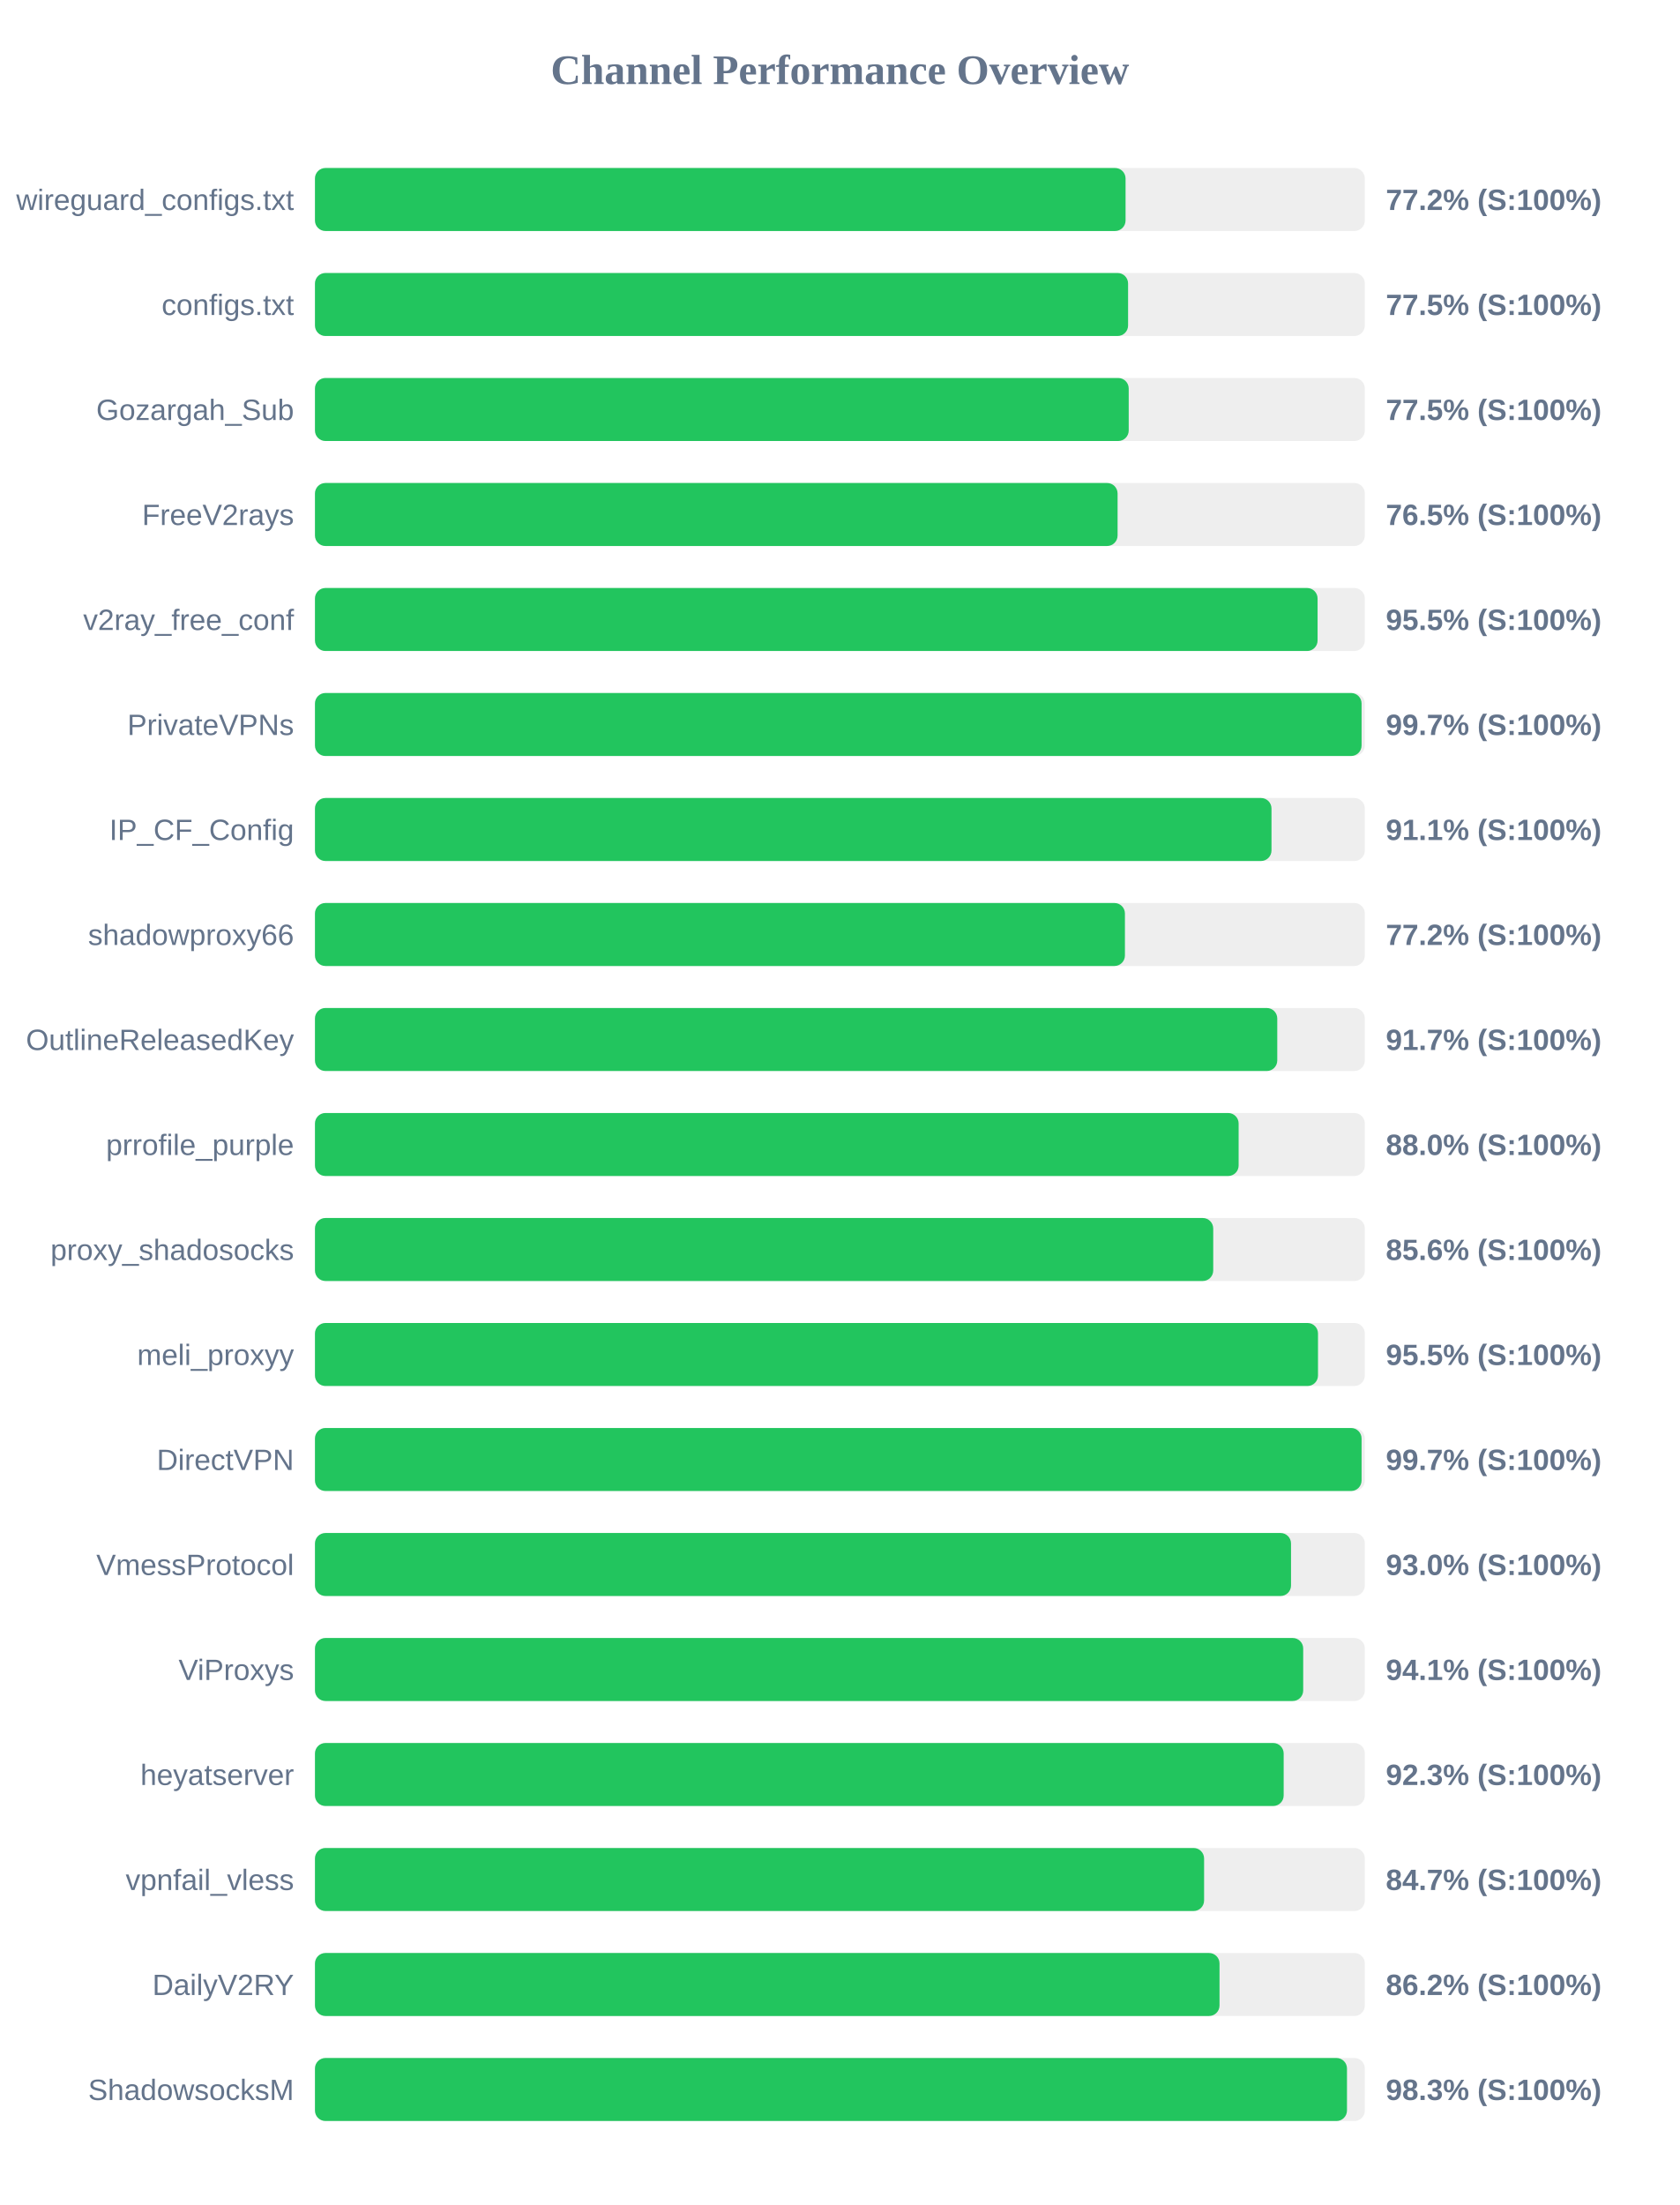
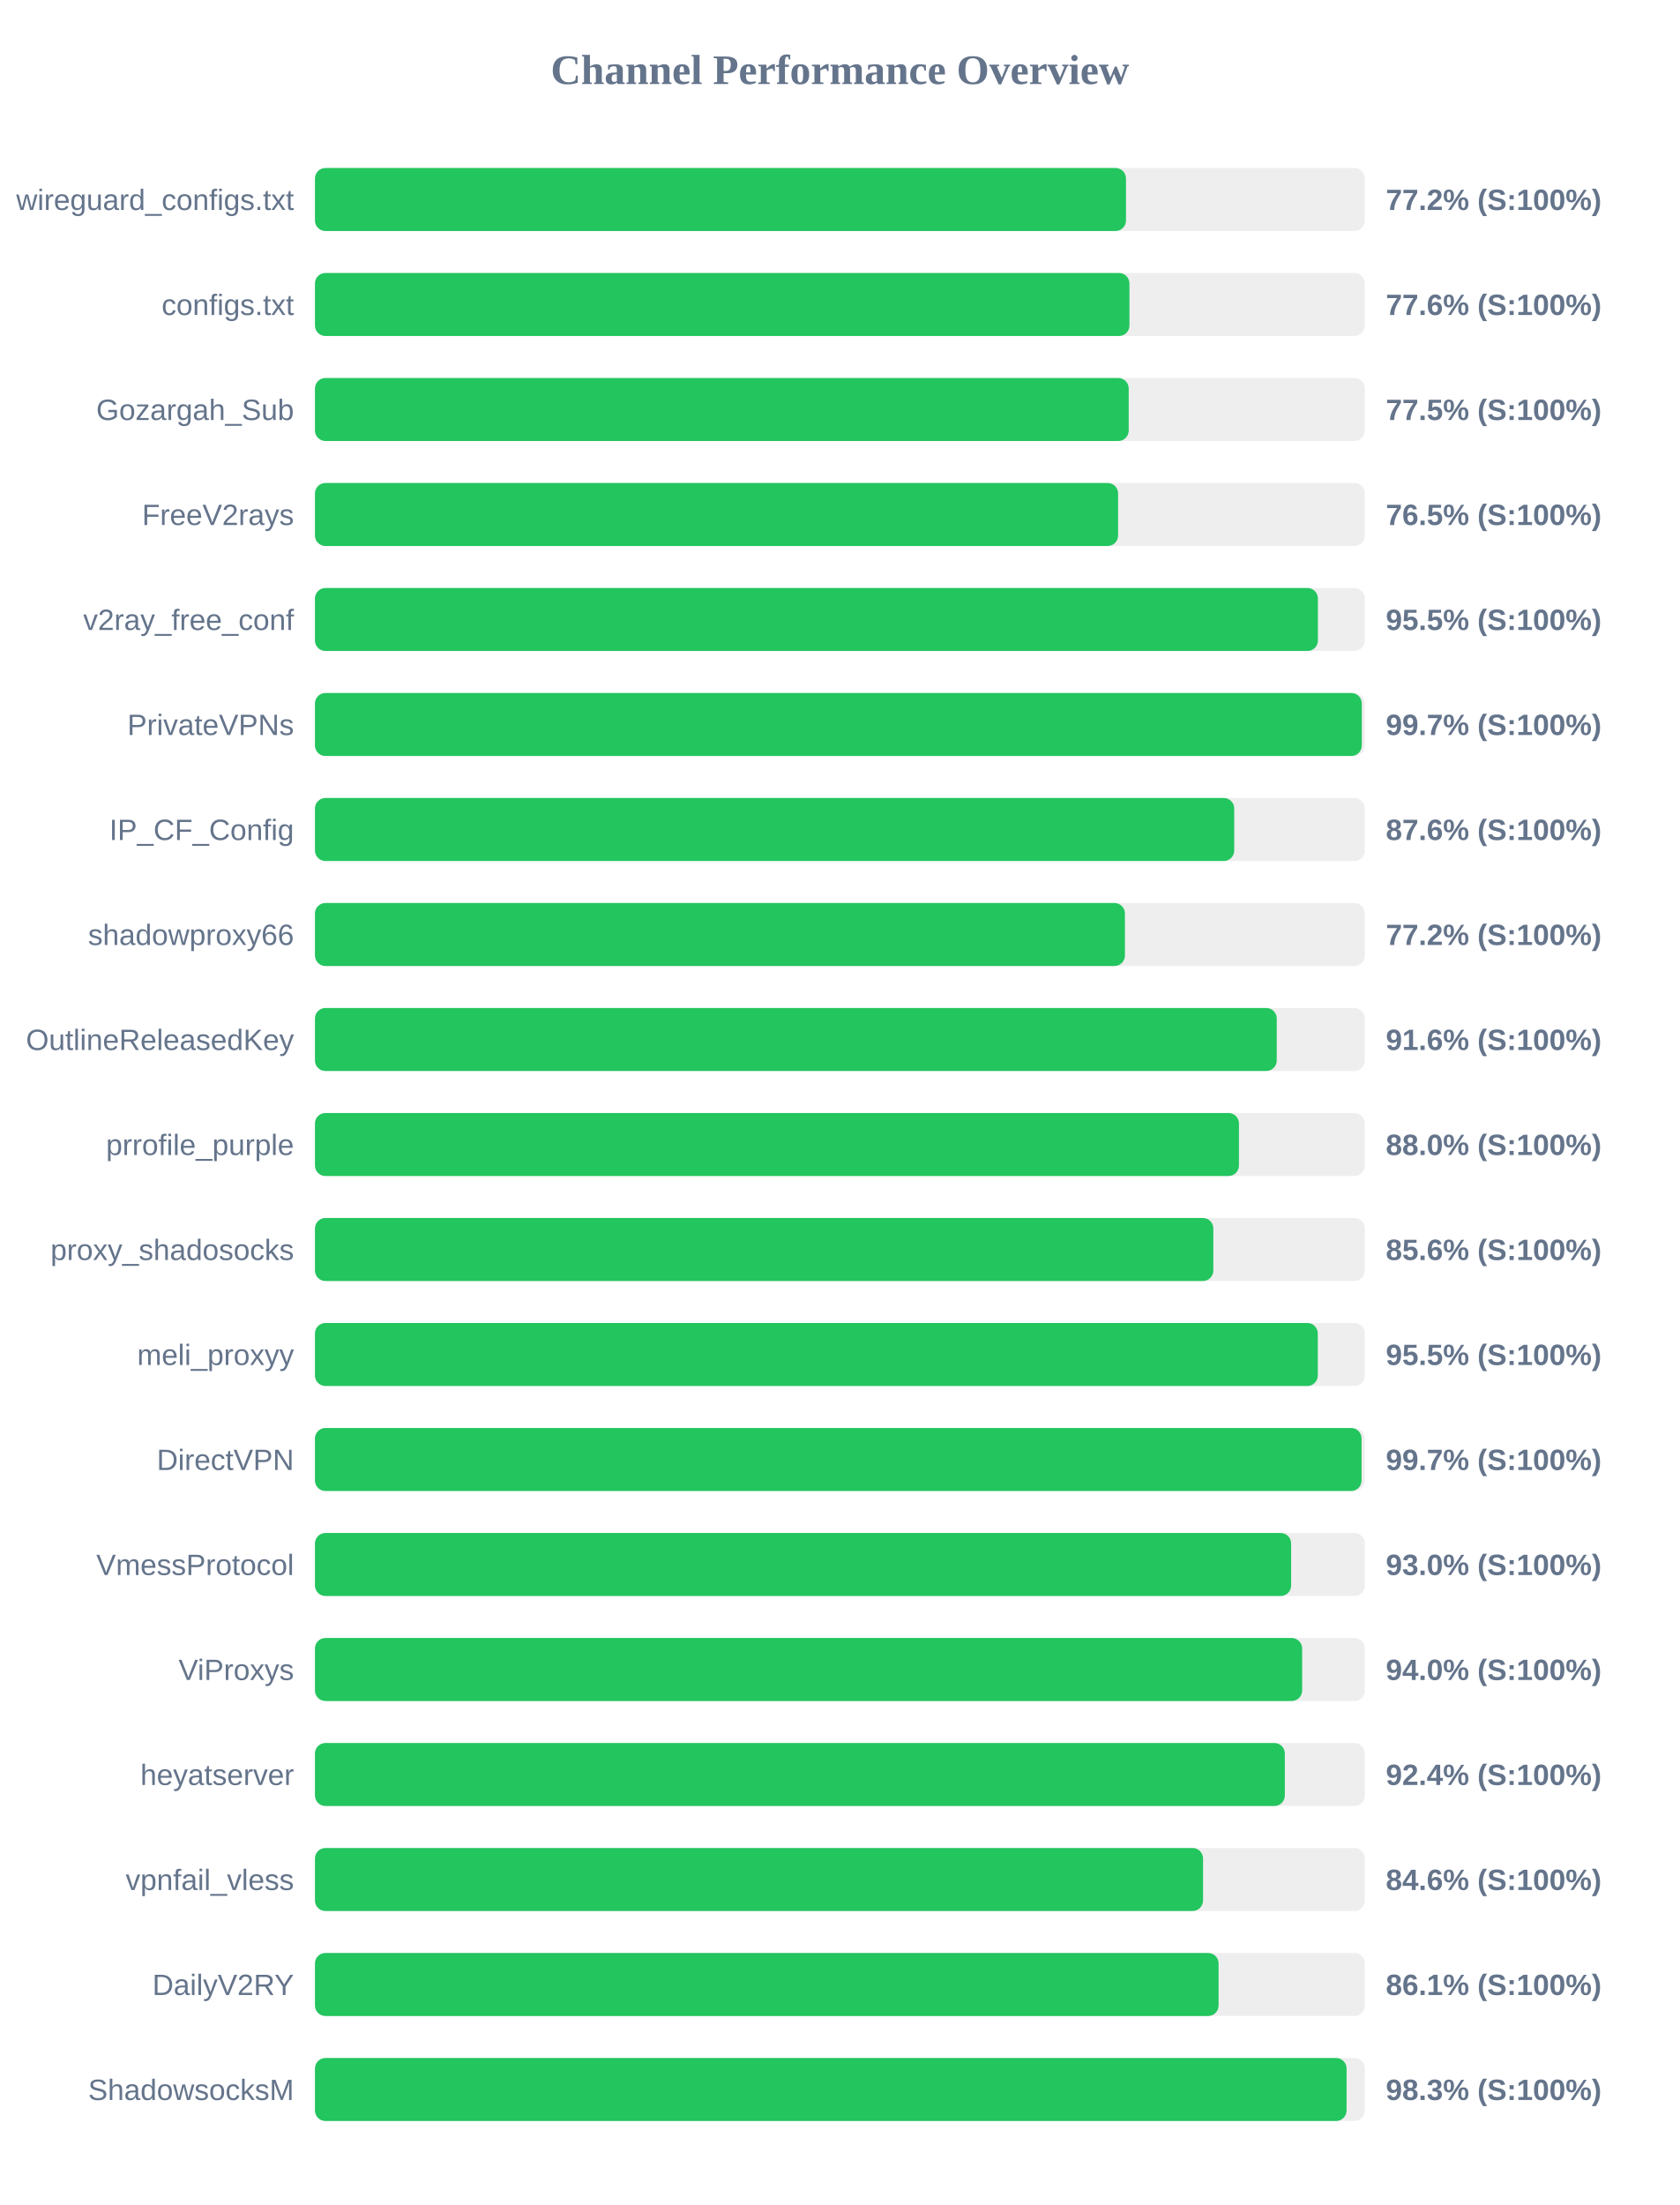
<svg xmlns="http://www.w3.org/2000/svg" width="800" height="1050" version="1.1">
  <style>
        .row { font: 14px Arial; fill: #64748b; }
        .score { font: bold 14px Arial; fill: #64748b; }
    </style>
  <text x="400" y="40" text-anchor="middle" font-size="20px" font-weight="bold" fill="#64748b">Channel Performance Overview</text>
  <rect x="150" y="80" width="500" height="30" fill="#eee" rx="5" />
-   <rect x="150" y="80" width="386.05" height="30" fill="#22c55e" rx="5" />
+   <rect x="150" y="80" width="386.25" height="30" fill="#22c55e" rx="5" />
  <text x="140" y="100" text-anchor="end" class="row">wireguard_configs.txt</text>
  <text x="660" y="100" text-anchor="start" class="score">77.2% (S:100%)</text>
  <rect x="150" y="130" width="500" height="30" fill="#eee" rx="5" />
-   <rect x="150" y="130" width="387.25" height="30" fill="#22c55e" rx="5" />
+   <rect x="150" y="130" width="387.9" height="30" fill="#22c55e" rx="5" />
  <text x="140" y="150" text-anchor="end" class="row">configs.txt</text>
-   <text x="660" y="150" text-anchor="start" class="score">77.5% (S:100%)</text>
+   <text x="660" y="150" text-anchor="start" class="score">77.6% (S:100%)</text>
  <rect x="150" y="180" width="500" height="30" fill="#eee" rx="5" />
  <rect x="150" y="180" width="387.55" height="30" fill="#22c55e" rx="5" />
  <text x="140" y="200" text-anchor="end" class="row">Gozargah_Sub</text>
  <text x="660" y="200" text-anchor="start" class="score">77.5% (S:100%)</text>
  <rect x="150" y="230" width="500" height="30" fill="#eee" rx="5" />
-   <rect x="150" y="230" width="382.25" height="30" fill="#22c55e" rx="5" />
+   <rect x="150" y="230" width="382.5" height="30" fill="#22c55e" rx="5" />
  <text x="140" y="250" text-anchor="end" class="row">FreeV2rays</text>
  <text x="660" y="250" text-anchor="start" class="score">76.5% (S:100%)</text>
  <rect x="150" y="280" width="500" height="30" fill="#eee" rx="5" />
-   <rect x="150" y="280" width="477.5" height="30" fill="#22c55e" rx="5" />
+   <rect x="150" y="280" width="477.65" height="30" fill="#22c55e" rx="5" />
  <text x="140" y="300" text-anchor="end" class="row">v2ray_free_conf</text>
  <text x="660" y="300" text-anchor="start" class="score">95.5% (S:100%)</text>
  <rect x="150" y="330" width="500" height="30" fill="#eee" rx="5" />
-   <rect x="150" y="330" width="498.45" height="30" fill="#22c55e" rx="5" />
+   <rect x="150" y="330" width="498.55" height="30" fill="#22c55e" rx="5" />
  <text x="140" y="350" text-anchor="end" class="row">PrivateVPNs</text>
  <text x="660" y="350" text-anchor="start" class="score">99.7% (S:100%)</text>
  <rect x="150" y="380" width="500" height="30" fill="#eee" rx="5" />
-   <rect x="150" y="380" width="455.55" height="30" fill="#22c55e" rx="5" />
+   <rect x="150" y="380" width="437.8" height="30" fill="#22c55e" rx="5" />
  <text x="140" y="400" text-anchor="end" class="row">IP_CF_Config</text>
-   <text x="660" y="400" text-anchor="start" class="score">91.1% (S:100%)</text>
+   <text x="660" y="400" text-anchor="start" class="score">87.6% (S:100%)</text>
  <rect x="150" y="430" width="500" height="30" fill="#eee" rx="5" />
  <rect x="150" y="430" width="385.75" height="30" fill="#22c55e" rx="5" />
  <text x="140" y="450" text-anchor="end" class="row">shadowproxy66</text>
  <text x="660" y="450" text-anchor="start" class="score">77.2% (S:100%)</text>
  <rect x="150" y="480" width="500" height="30" fill="#eee" rx="5" />
-   <rect x="150" y="480" width="458.3" height="30" fill="#22c55e" rx="5" />
+   <rect x="150" y="480" width="458.05" height="30" fill="#22c55e" rx="5" />
  <text x="140" y="500" text-anchor="end" class="row">OutlineReleasedKey</text>
-   <text x="660" y="500" text-anchor="start" class="score">91.7% (S:100%)</text>
+   <text x="660" y="500" text-anchor="start" class="score">91.6% (S:100%)</text>
  <rect x="150" y="530" width="500" height="30" fill="#eee" rx="5" />
-   <rect x="150" y="530" width="439.9" height="30" fill="#22c55e" rx="5" />
+   <rect x="150" y="530" width="440.05" height="30" fill="#22c55e" rx="5" />
  <text x="140" y="550" text-anchor="end" class="row">prrofile_purple</text>
  <text x="660" y="550" text-anchor="start" class="score">88.0% (S:100%)</text>
  <rect x="150" y="580" width="500" height="30" fill="#eee" rx="5" />
-   <rect x="150" y="580" width="427.8" height="30" fill="#22c55e" rx="5" />
+   <rect x="150" y="580" width="427.85" height="30" fill="#22c55e" rx="5" />
  <text x="140" y="600" text-anchor="end" class="row">proxy_shadosocks</text>
  <text x="660" y="600" text-anchor="start" class="score">85.6% (S:100%)</text>
  <rect x="150" y="630" width="500" height="30" fill="#eee" rx="5" />
-   <rect x="150" y="630" width="477.7" height="30" fill="#22c55e" rx="5" />
+   <rect x="150" y="630" width="477.6" height="30" fill="#22c55e" rx="5" />
  <text x="140" y="650" text-anchor="end" class="row">meli_proxyy</text>
  <text x="660" y="650" text-anchor="start" class="score">95.5% (S:100%)</text>
  <rect x="150" y="680" width="500" height="30" fill="#eee" rx="5" />
  <rect x="150" y="680" width="498.45" height="30" fill="#22c55e" rx="5" />
  <text x="140" y="700" text-anchor="end" class="row">DirectVPN</text>
  <text x="660" y="700" text-anchor="start" class="score">99.7% (S:100%)</text>
  <rect x="150" y="730" width="500" height="30" fill="#eee" rx="5" />
-   <rect x="150" y="730" width="464.85" height="30" fill="#22c55e" rx="5" />
+   <rect x="150" y="730" width="464.9" height="30" fill="#22c55e" rx="5" />
  <text x="140" y="750" text-anchor="end" class="row">VmessProtocol</text>
  <text x="660" y="750" text-anchor="start" class="score">93.0% (S:100%)</text>
  <rect x="150" y="780" width="500" height="30" fill="#eee" rx="5" />
-   <rect x="150" y="780" width="470.65" height="30" fill="#22c55e" rx="5" />
+   <rect x="150" y="780" width="470.15" height="30" fill="#22c55e" rx="5" />
  <text x="140" y="800" text-anchor="end" class="row">ViProxys</text>
-   <text x="660" y="800" text-anchor="start" class="score">94.1% (S:100%)</text>
+   <text x="660" y="800" text-anchor="start" class="score">94.0% (S:100%)</text>
  <rect x="150" y="830" width="500" height="30" fill="#eee" rx="5" />
-   <rect x="150" y="830" width="461.35" height="30" fill="#22c55e" rx="5" />
+   <rect x="150" y="830" width="461.9" height="30" fill="#22c55e" rx="5" />
  <text x="140" y="850" text-anchor="end" class="row">heyatserver</text>
-   <text x="660" y="850" text-anchor="start" class="score">92.3% (S:100%)</text>
+   <text x="660" y="850" text-anchor="start" class="score">92.4% (S:100%)</text>
  <rect x="150" y="880" width="500" height="30" fill="#eee" rx="5" />
-   <rect x="150" y="880" width="423.45" height="30" fill="#22c55e" rx="5" />
+   <rect x="150" y="880" width="422.95" height="30" fill="#22c55e" rx="5" />
  <text x="140" y="900" text-anchor="end" class="row">vpnfail_vless</text>
-   <text x="660" y="900" text-anchor="start" class="score">84.7% (S:100%)</text>
+   <text x="660" y="900" text-anchor="start" class="score">84.6% (S:100%)</text>
  <rect x="150" y="930" width="500" height="30" fill="#eee" rx="5" />
-   <rect x="150" y="930" width="430.8" height="30" fill="#22c55e" rx="5" />
+   <rect x="150" y="930" width="430.35" height="30" fill="#22c55e" rx="5" />
  <text x="140" y="950" text-anchor="end" class="row">DailyV2RY</text>
-   <text x="660" y="950" text-anchor="start" class="score">86.2% (S:100%)</text>
+   <text x="660" y="950" text-anchor="start" class="score">86.1% (S:100%)</text>
  <rect x="150" y="980" width="500" height="30" fill="#eee" rx="5" />
-   <rect x="150" y="980" width="491.5" height="30" fill="#22c55e" rx="5" />
+   <rect x="150" y="980" width="491.3" height="30" fill="#22c55e" rx="5" />
  <text x="140" y="1000" text-anchor="end" class="row">ShadowsocksM</text>
  <text x="660" y="1000" text-anchor="start" class="score">98.3% (S:100%)</text>
</svg>
